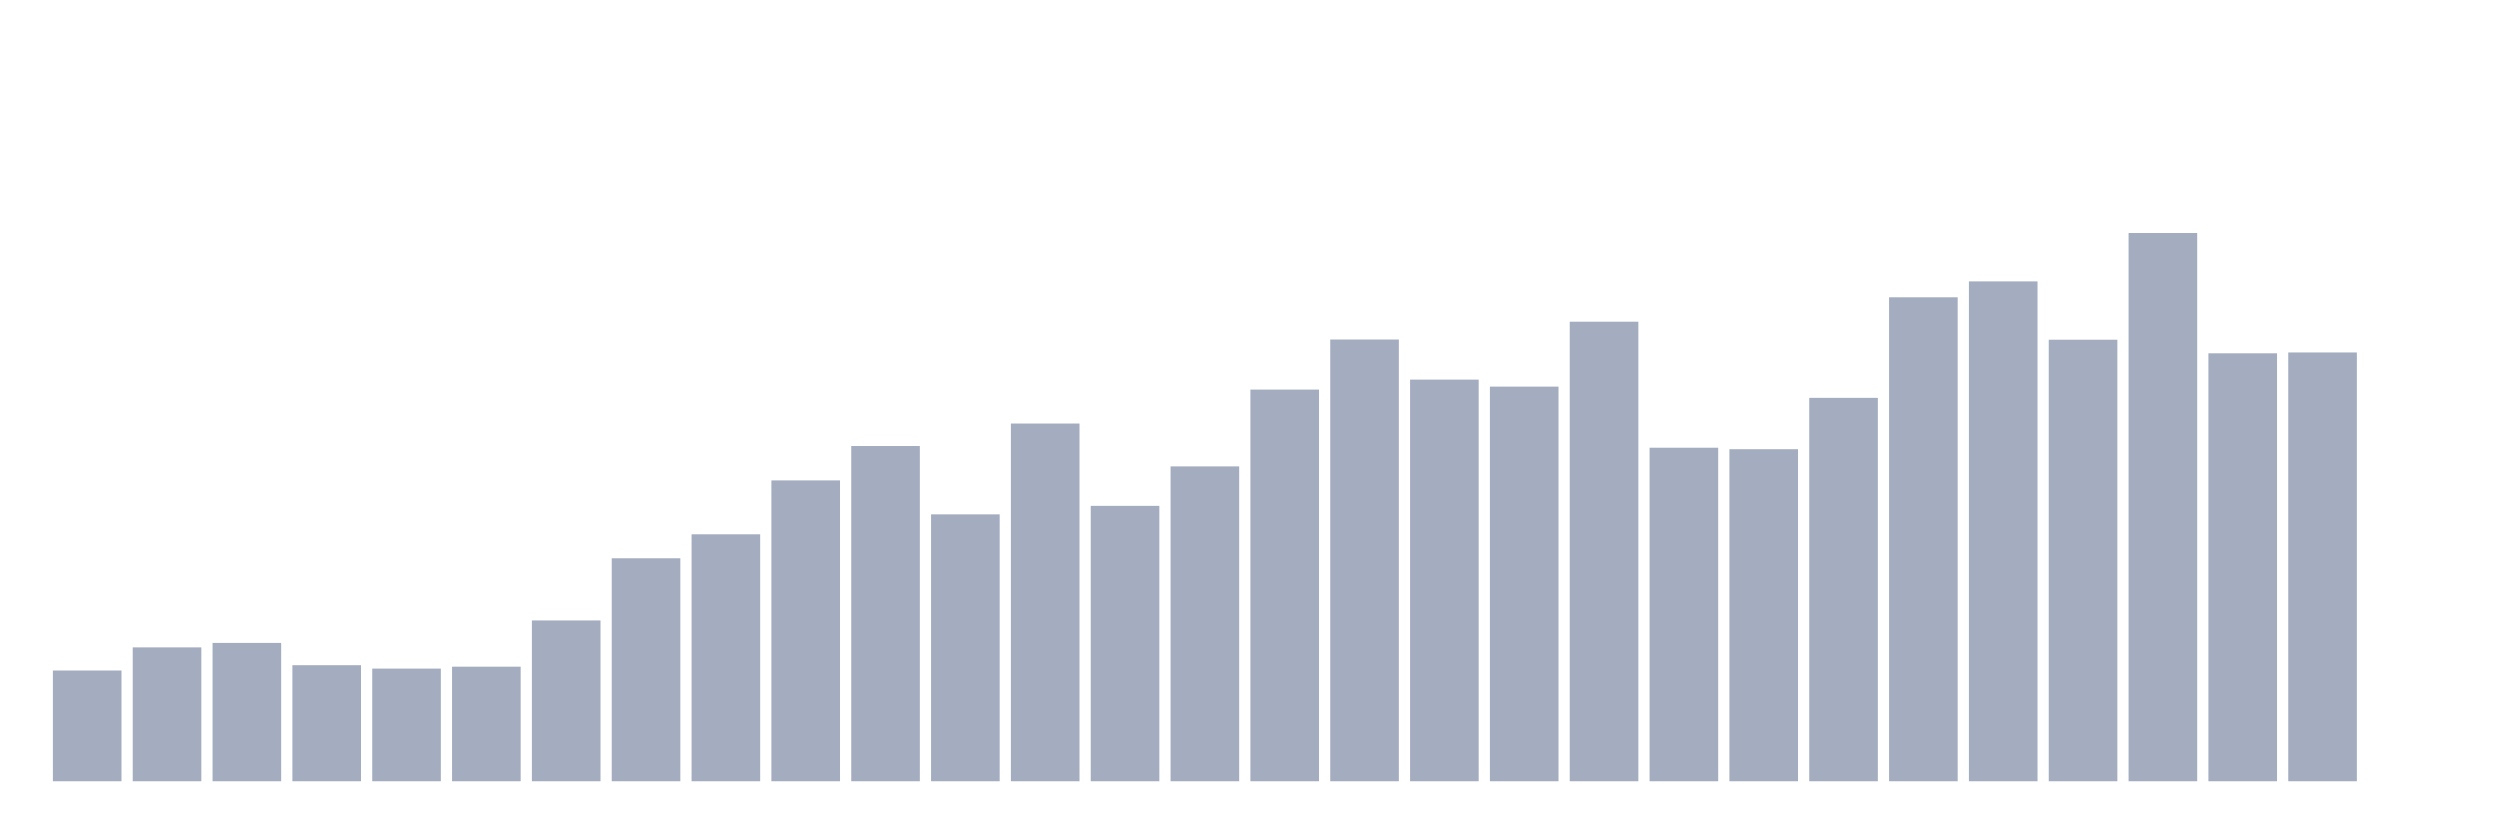
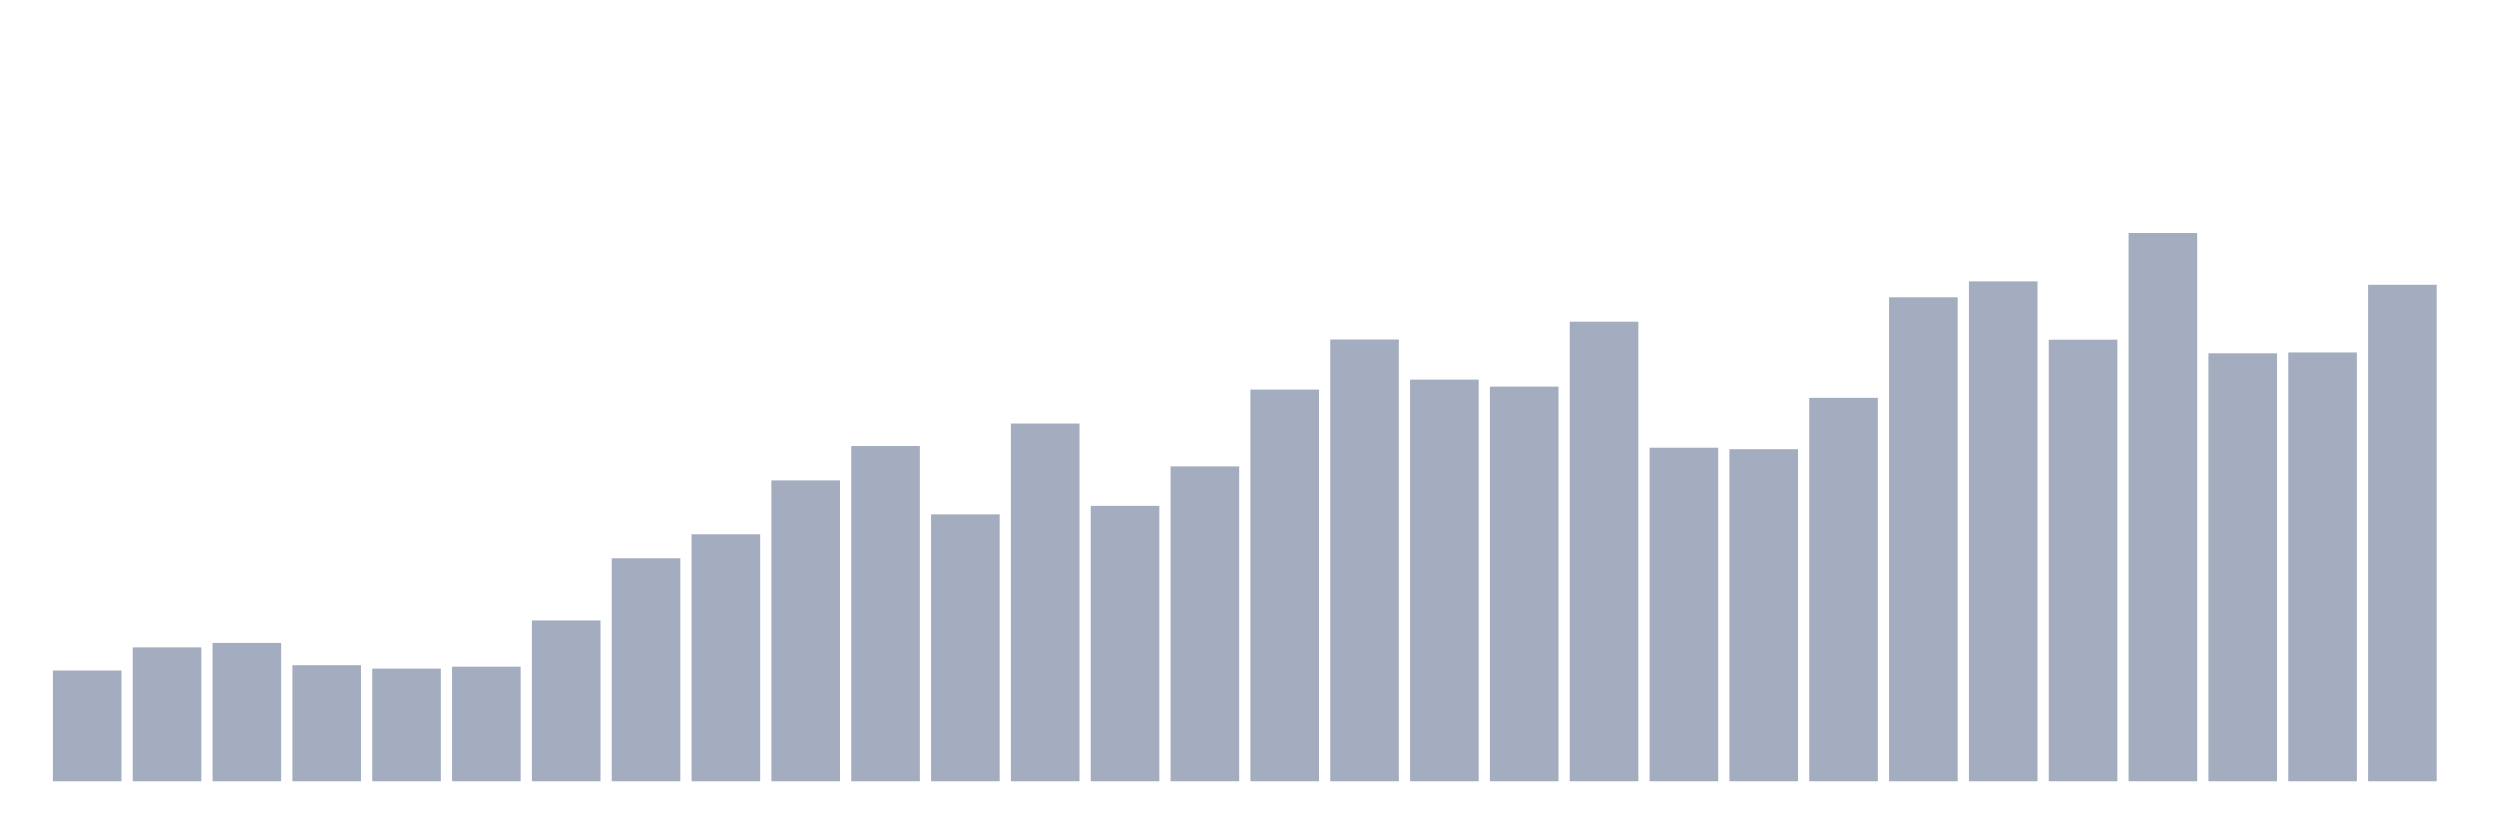
<svg xmlns="http://www.w3.org/2000/svg" viewBox="0 0 480 160">
  <g transform="translate(10,10)">
    <rect class="bar" x="0.153" width="13.175" y="118.736" height="21.264" fill="rgb(164,173,192)" />
    <rect class="bar" x="15.482" width="13.175" y="114.295" height="25.705" fill="rgb(164,173,192)" />
    <rect class="bar" x="30.81" width="13.175" y="113.44" height="26.56" fill="rgb(164,173,192)" />
    <rect class="bar" x="46.138" width="13.175" y="117.717" height="22.283" fill="rgb(164,173,192)" />
    <rect class="bar" x="61.466" width="13.175" y="118.369" height="21.631" fill="rgb(164,173,192)" />
    <rect class="bar" x="76.794" width="13.175" y="118.002" height="21.998" fill="rgb(164,173,192)" />
    <rect class="bar" x="92.123" width="13.175" y="109.122" height="30.878" fill="rgb(164,173,192)" />
    <rect class="bar" x="107.451" width="13.175" y="97.186" height="42.814" fill="rgb(164,173,192)" />
    <rect class="bar" x="122.779" width="13.175" y="92.583" height="47.417" fill="rgb(164,173,192)" />
    <rect class="bar" x="138.107" width="13.175" y="82.236" height="57.764" fill="rgb(164,173,192)" />
    <rect class="bar" x="153.436" width="13.175" y="75.636" height="64.364" fill="rgb(164,173,192)" />
    <rect class="bar" x="168.764" width="13.175" y="88.753" height="51.247" fill="rgb(164,173,192)" />
    <rect class="bar" x="184.092" width="13.175" y="71.318" height="68.682" fill="rgb(164,173,192)" />
    <rect class="bar" x="199.42" width="13.175" y="87.124" height="52.876" fill="rgb(164,173,192)" />
    <rect class="bar" x="214.748" width="13.175" y="79.547" height="60.453" fill="rgb(164,173,192)" />
    <rect class="bar" x="230.077" width="13.175" y="64.8" height="75.2" fill="rgb(164,173,192)" />
    <rect class="bar" x="245.405" width="13.175" y="55.187" height="84.813" fill="rgb(164,173,192)" />
    <rect class="bar" x="260.733" width="13.175" y="62.886" height="77.114" fill="rgb(164,173,192)" />
    <rect class="bar" x="276.061" width="13.175" y="64.23" height="75.77" fill="rgb(164,173,192)" />
    <rect class="bar" x="291.39" width="13.175" y="51.765" height="88.235" fill="rgb(164,173,192)" />
    <rect class="bar" x="306.718" width="13.175" y="75.962" height="64.038" fill="rgb(164,173,192)" />
    <rect class="bar" x="322.046" width="13.175" y="76.247" height="63.753" fill="rgb(164,173,192)" />
    <rect class="bar" x="337.374" width="13.175" y="66.389" height="73.611" fill="rgb(164,173,192)" />
    <rect class="bar" x="352.702" width="13.175" y="47.08" height="92.92" fill="rgb(164,173,192)" />
    <rect class="bar" x="368.031" width="13.175" y="44.025" height="95.975" fill="rgb(164,173,192)" />
    <rect class="bar" x="383.359" width="13.175" y="55.227" height="84.773" fill="rgb(164,173,192)" />
    <rect class="bar" x="398.687" width="13.175" y="34.737" height="105.263" fill="rgb(164,173,192)" />
    <rect class="bar" x="414.015" width="13.175" y="57.834" height="82.166" fill="rgb(164,173,192)" />
    <rect class="bar" x="429.344" width="13.175" y="57.672" height="82.328" fill="rgb(164,173,192)" />
-     <rect class="bar" x="444.672" width="13.175" y="140" height="0" fill="rgb(164,173,192)" />
+     <rect class="bar" x="444.672" width="13.175" y="44.677" height="95.323" fill="rgb(164,173,192)" />
  </g>
</svg>
